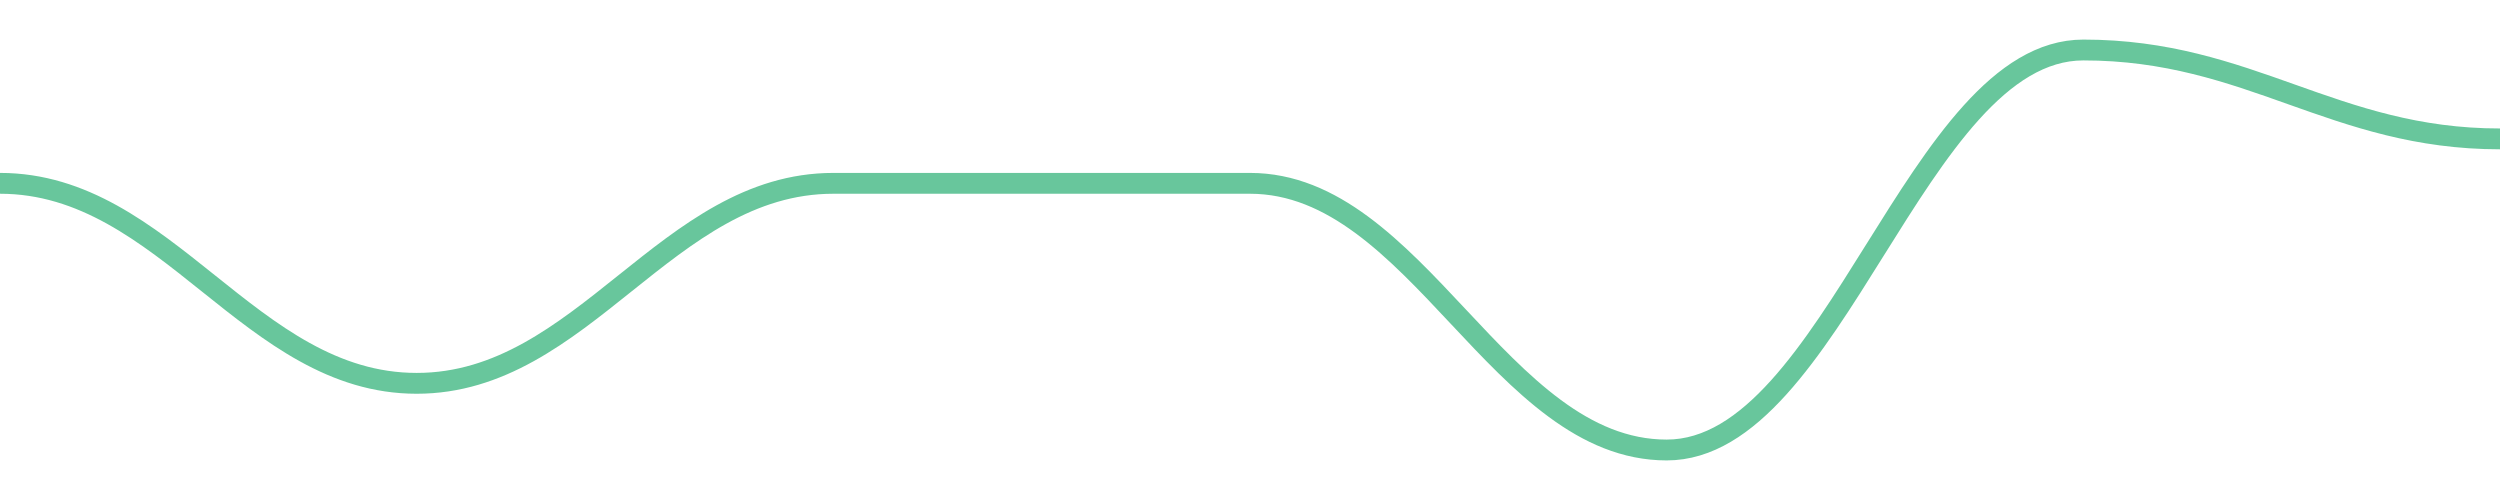
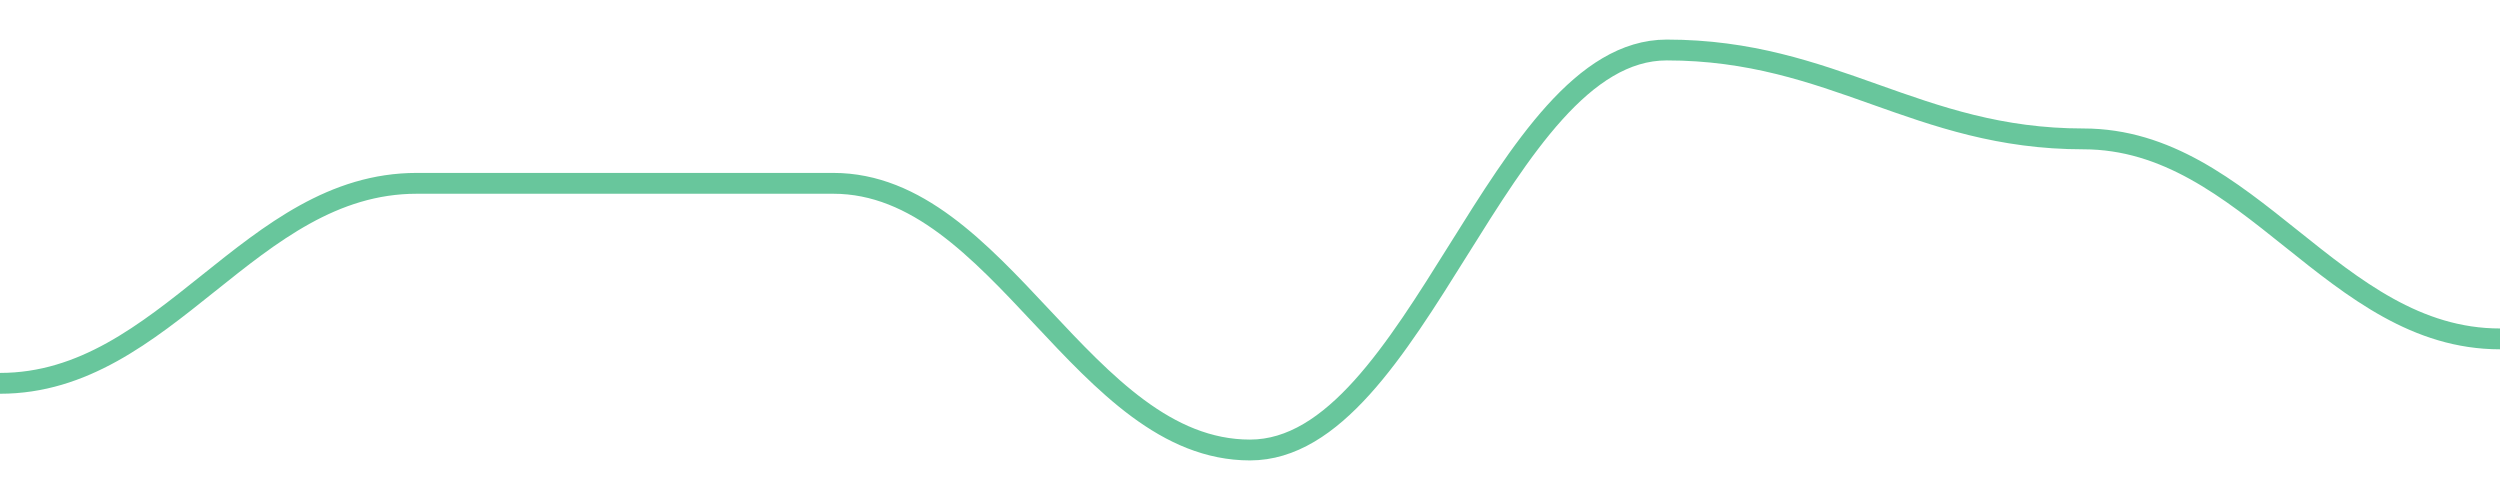
<svg width="180" height="36">
-   <path d="M 0.0,13.2 C 12.0,13.2 18.0,27.6 30.0,27.6 C 42.0,27.6 48.0,13.2 60.0,13.2 C 72.0,13.2 78.0,13.2 90.0,13.2 C 102.0,13.2 108.0,32.4 120.0,32.4 C 132.0,32.4 138.0,3.6 150.0,3.6 C 162.0,3.6 168.0,10 180.0,10 " fill="none" stroke="#42b883" stroke-width="1.5" opacity="0.8" />
+   <path d="M 0.0,27.6 C 12.0,27.6 18.0,13.2 30.0,13.2 C 42.0,13.2 48.0,13.2 60.0,13.2 C 72.0,13.2 78.0,32.4 90.0,32.4 C 102.0,32.4 108.0,3.6 120.0,3.6 C 132.0,3.6 138.0,10 150.0,10 C 162.0,10 168.0,24.4 180.0,24.4 " fill="none" stroke="#42b883" stroke-width="1.5" opacity="0.8" />
</svg>
